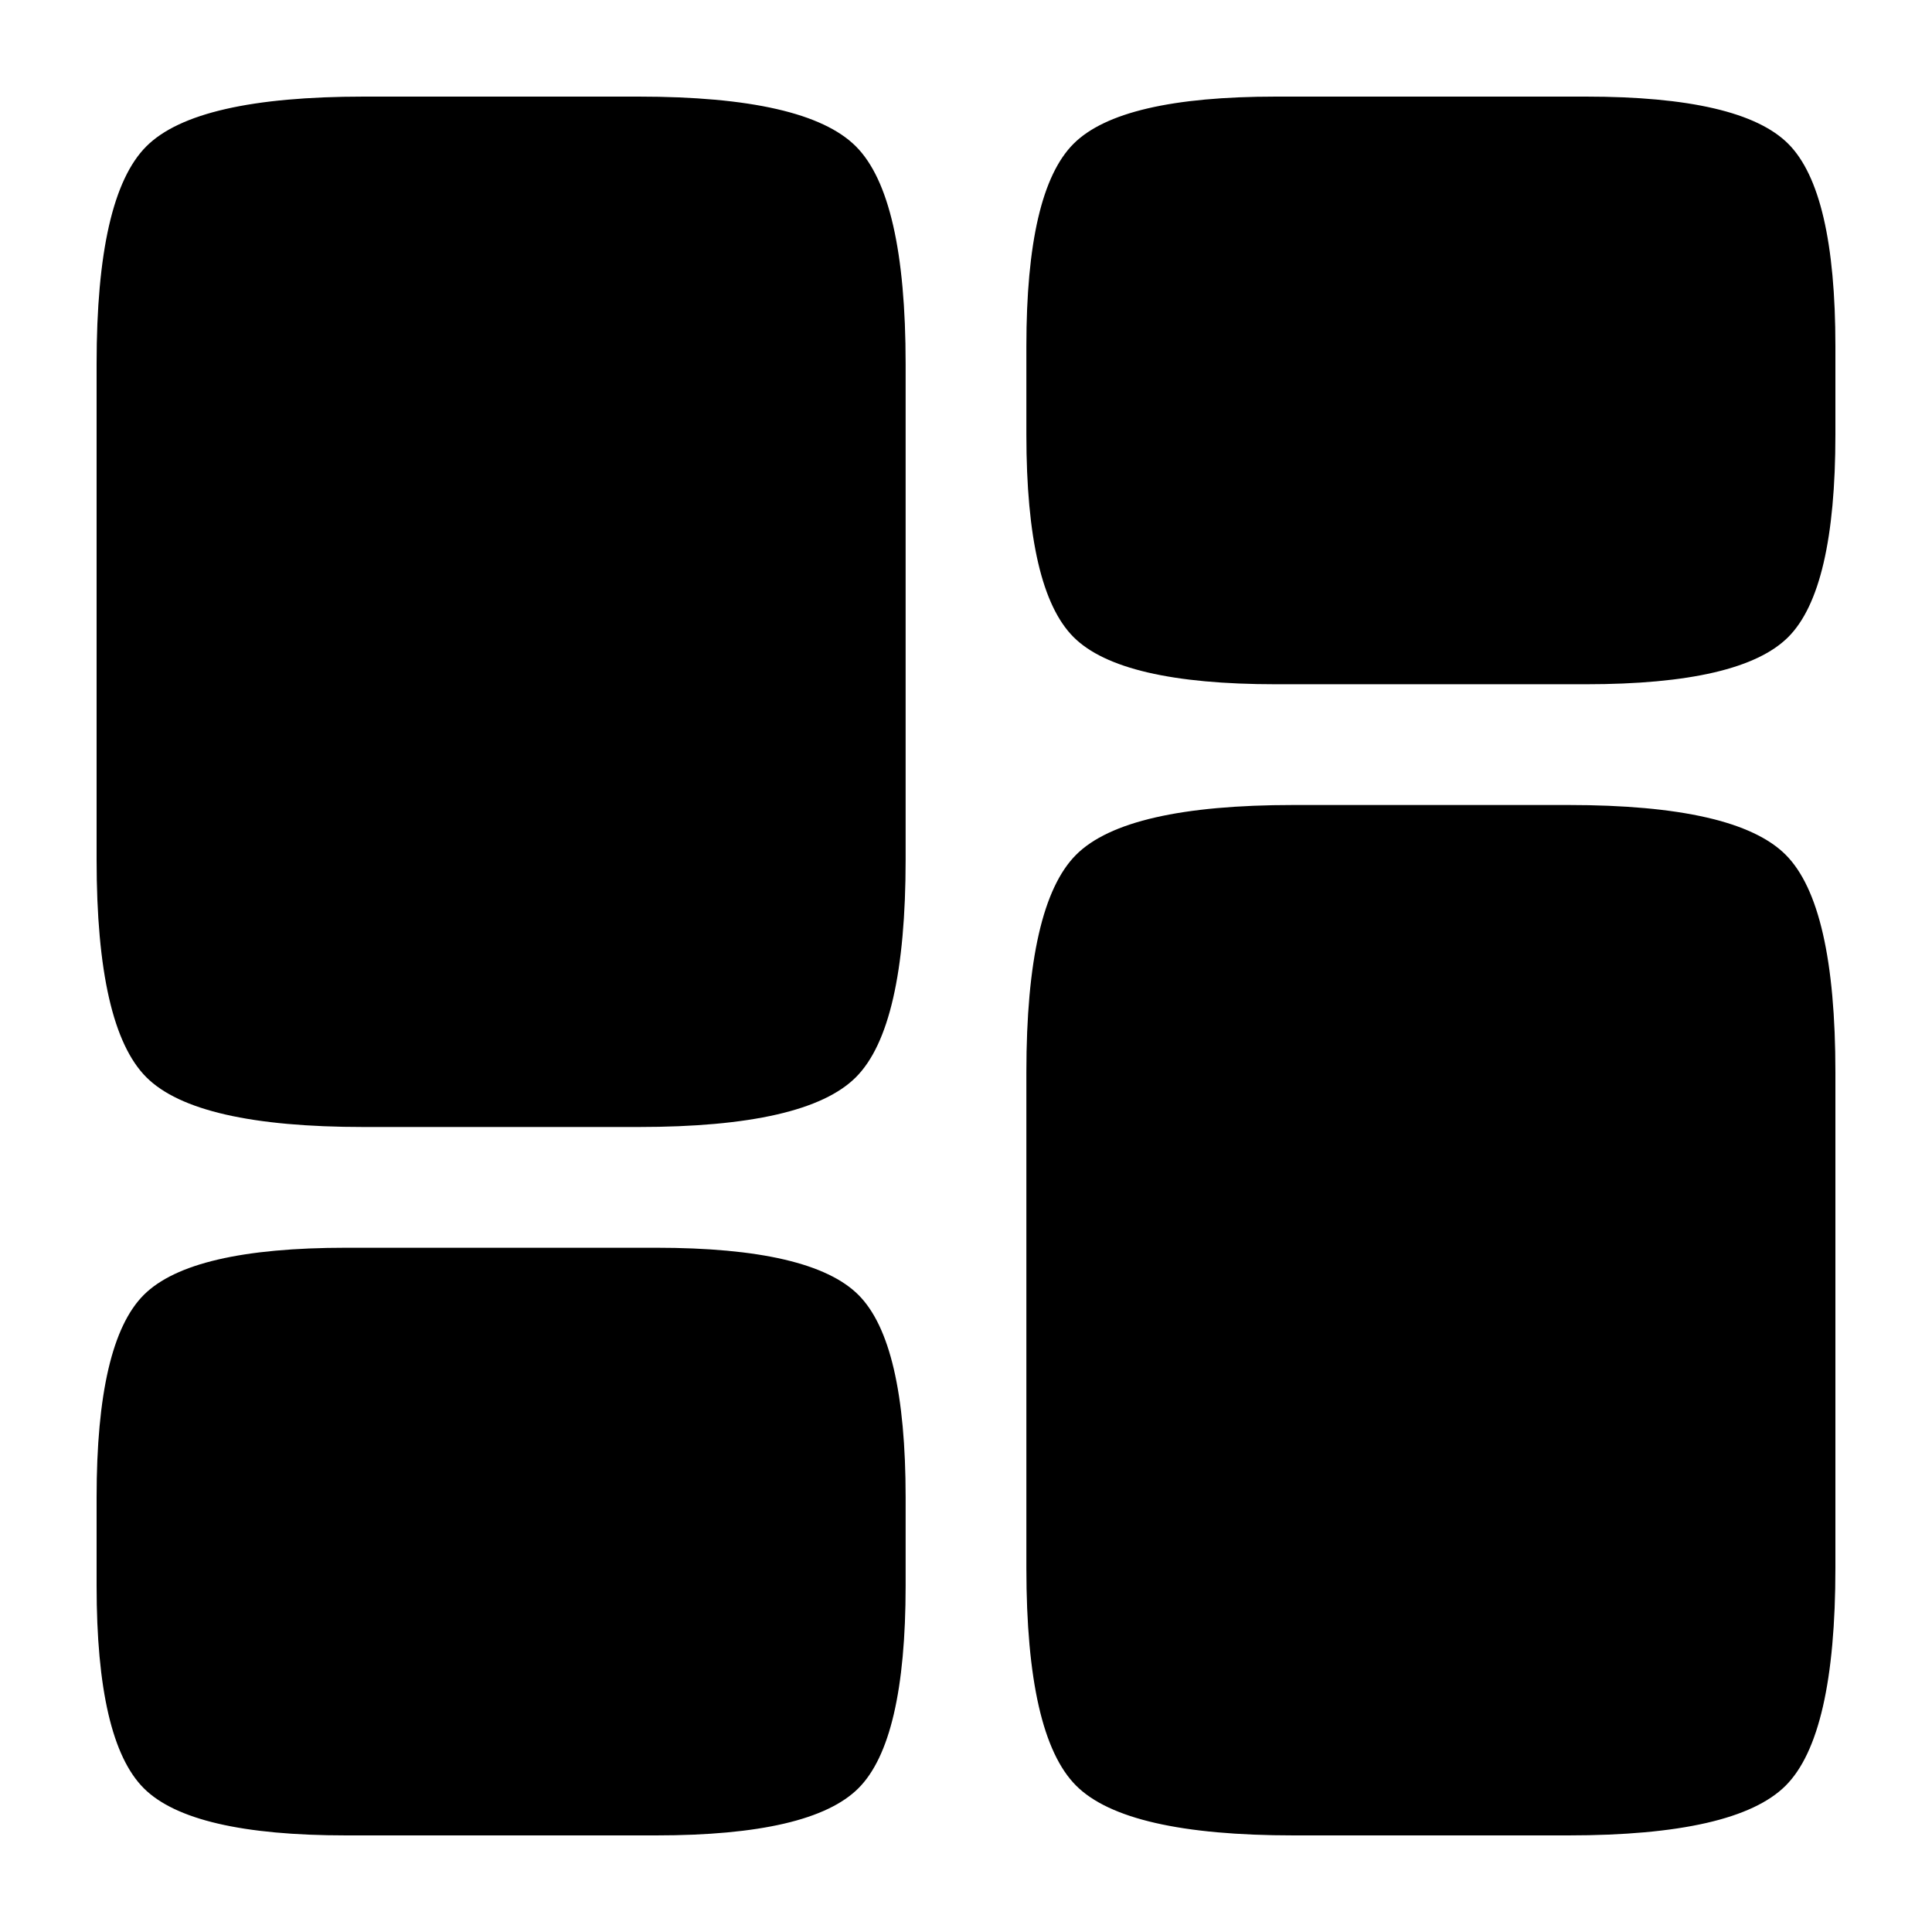
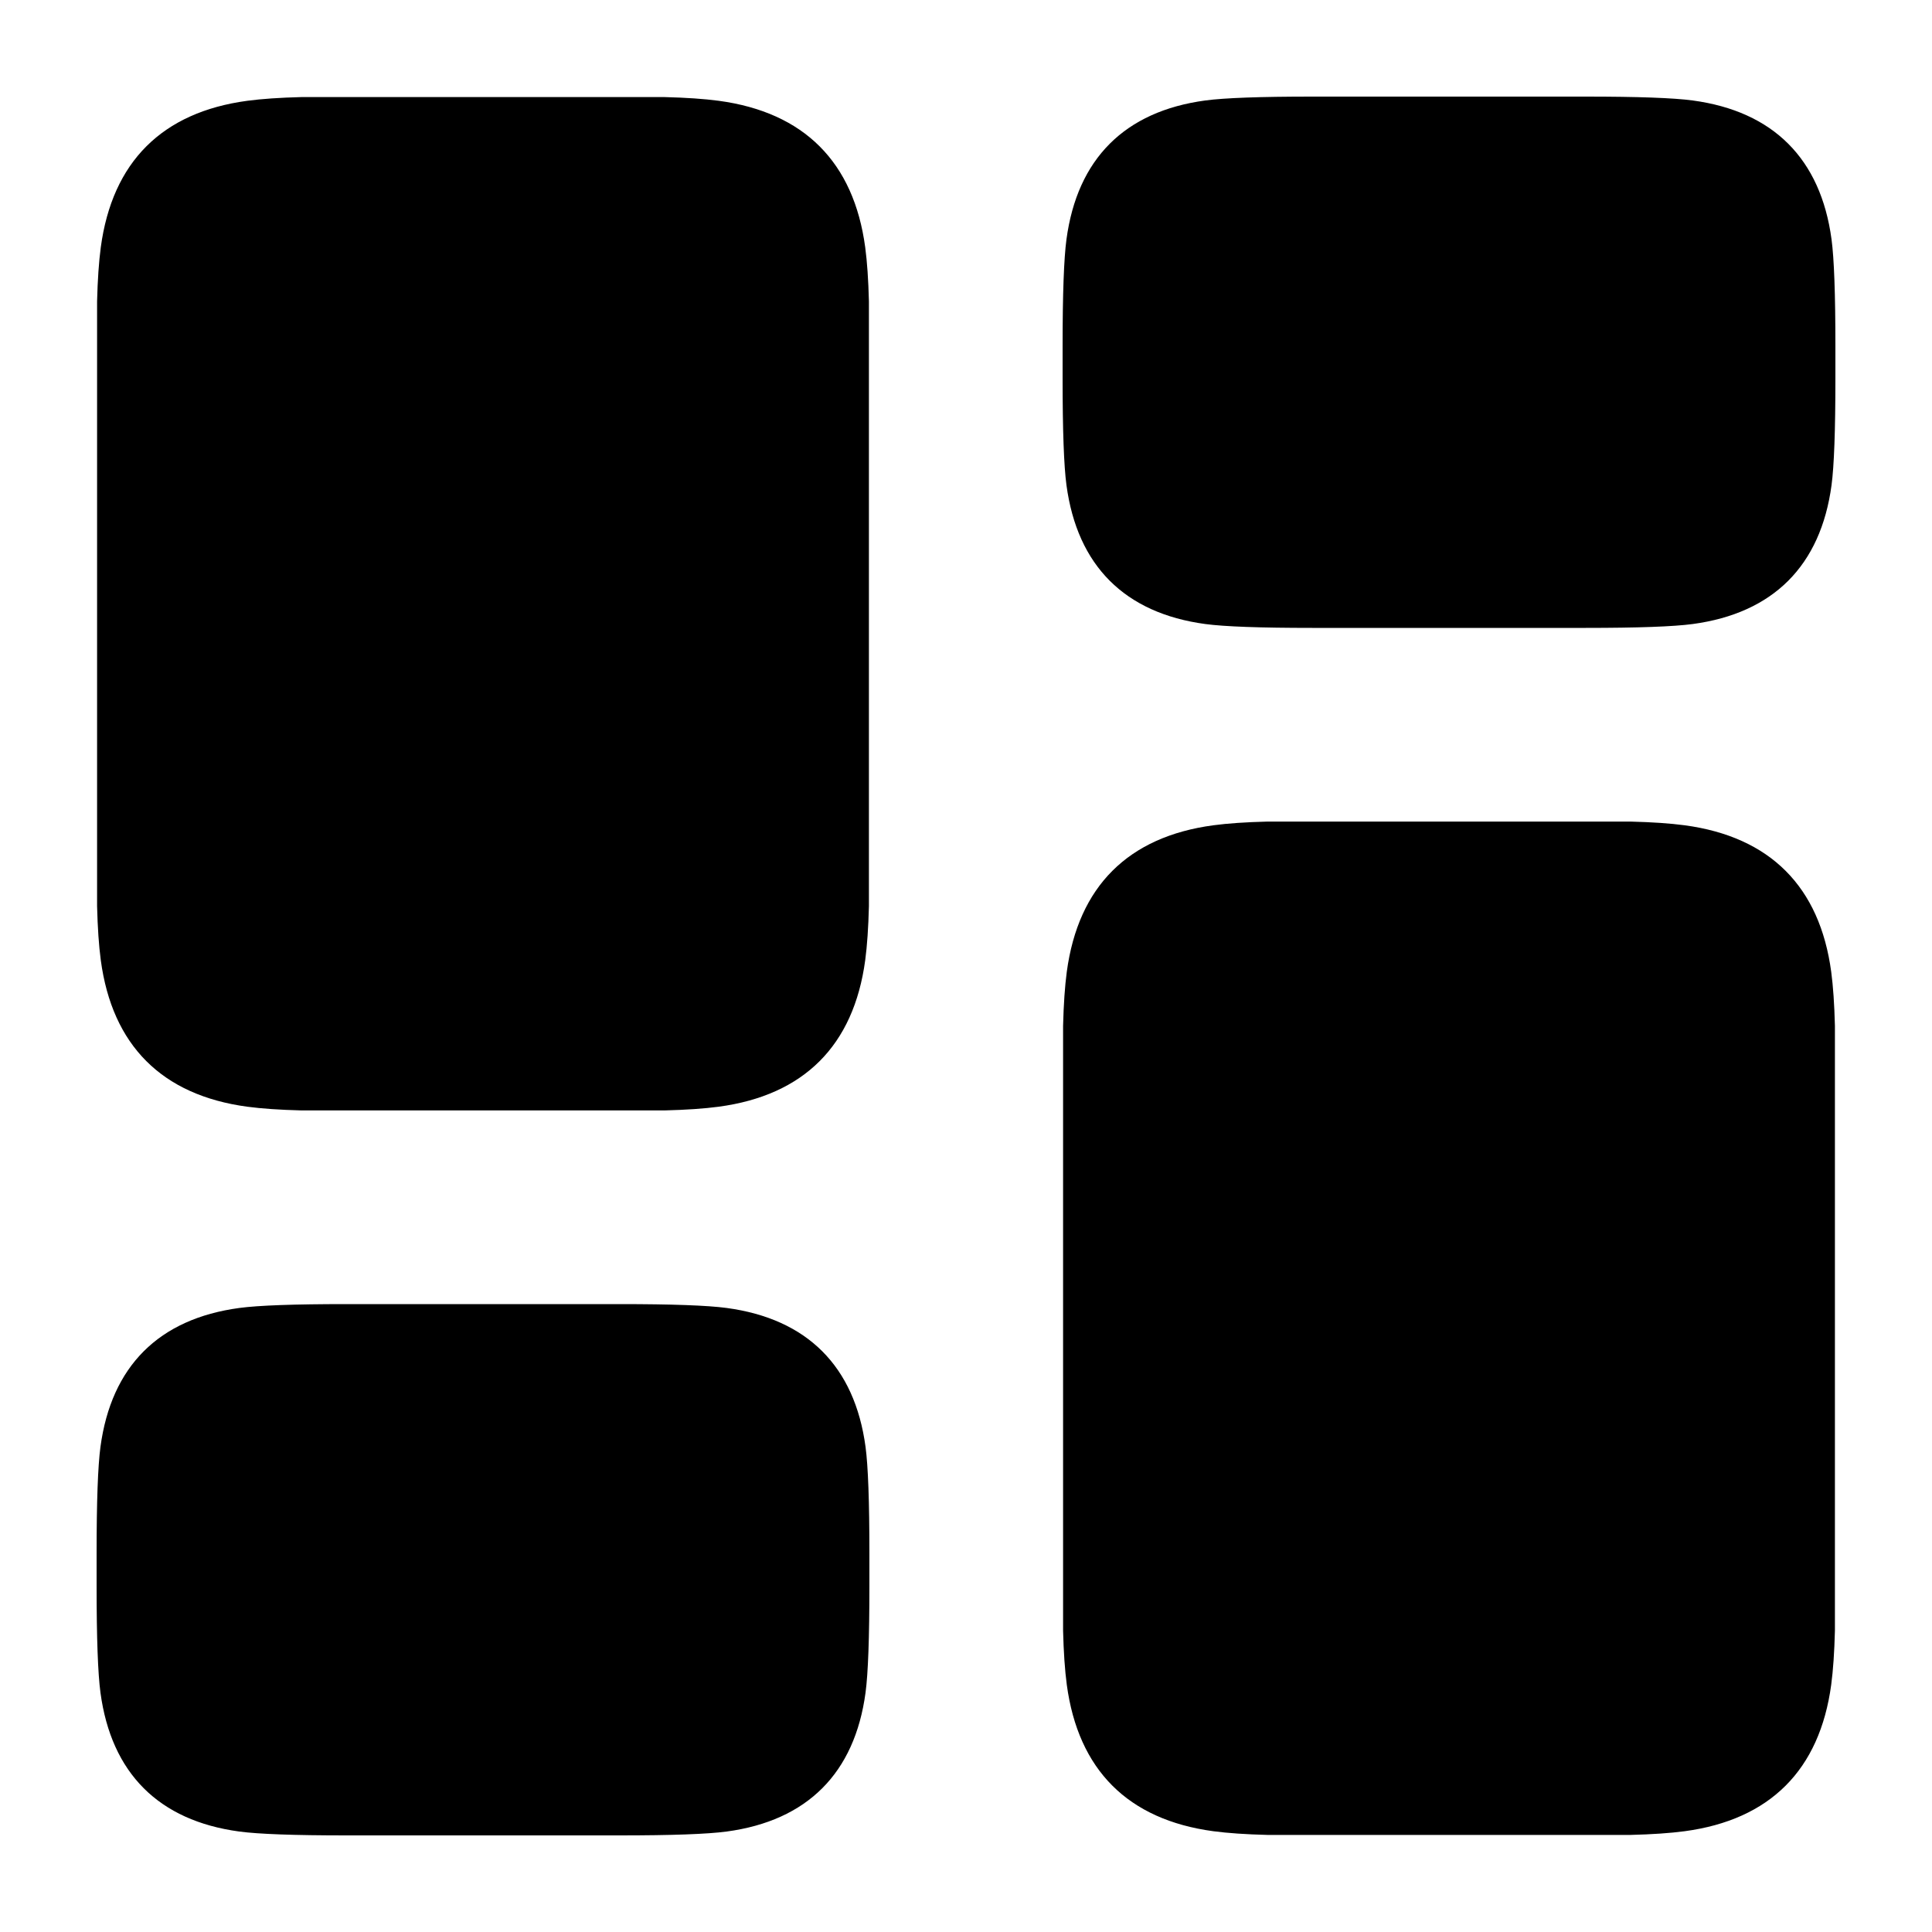
<svg viewBox="0 0 24 24" fill="none">
-   <path d="M4.52 1.2H7.93Q10.014 1.2 10.632 1.818Q11.25 2.436 11.25 4.52V10.68Q11.25 12.764 10.632 13.382Q10.014 14 7.93 14H4.52Q2.436 14 1.818 13.382Q1.2 12.764 1.2 10.68V4.52Q1.2 2.436 1.818 1.818Q2.436 1.2 4.52 1.2ZM16.07 10H19.48Q21.564 10 22.182 10.618Q22.8 11.236 22.8 13.32V19.48Q22.8 21.564 22.182 22.182Q21.564 22.8 19.48 22.8H16.07Q13.986 22.8 13.368 22.182Q12.75 21.564 12.75 19.48V13.32Q12.75 11.236 13.368 10.618Q13.986 10 16.07 10ZM15.85 1.2H19.7Q21.628 1.2 22.214 1.786Q22.8 2.372 22.8 4.3V5.4Q22.8 7.328 22.214 7.914Q21.628 8.5 19.7 8.5H15.85Q13.922 8.5 13.336 7.914Q12.75 7.328 12.75 5.4V4.3Q12.75 2.372 13.336 1.786Q13.922 1.2 15.85 1.2ZM4.3 15.5H8.15Q10.078 15.5 10.664 16.086Q11.25 16.672 11.25 18.6V19.7Q11.25 21.628 10.664 22.214Q10.078 22.8 8.15 22.8H4.3Q2.372 22.8 1.786 22.214Q1.2 21.628 1.2 19.7V18.6Q1.2 16.672 1.786 16.086Q2.372 15.5 4.3 15.5Z" fill="currentColor" />
+   <path d="M8.257 1.206Q8.657 1.216 8.928 1.252C9.99 1.395 10.606 2.015 10.748 3.072Q10.784 3.343 10.794 3.743L10.794 11.257Q10.784 11.657 10.748 11.928C10.605 12.99 9.985 13.606 8.928 13.748Q8.657 13.784 8.257 13.794L3.743 13.794Q3.343 13.784 3.072 13.748C2.01 13.605 1.394 12.985 1.252 11.928Q1.216 11.657 1.206 11.257L1.206 3.743Q1.216 3.343 1.252 3.072C1.395 2.01 2.015 1.394 3.072 1.252Q3.343 1.216 3.743 1.206ZM20.257 10.206Q20.657 10.216 20.928 10.252C21.99 10.395 22.606 11.015 22.748 12.072Q22.784 12.343 22.794 12.743L22.794 20.257Q22.784 20.657 22.748 20.928C22.605 21.99 21.985 22.606 20.928 22.748Q20.657 22.784 20.257 22.794L15.743 22.794Q15.343 22.784 15.072 22.748C14.01 22.605 13.394 21.985 13.252 20.928Q13.216 20.657 13.206 20.257L13.206 12.743Q13.216 12.343 13.252 12.072C13.395 11.01 14.015 10.394 15.072 10.252Q15.343 10.216 15.743 10.206ZM16.3 1.2L19.7 1.2Q20.668 1.2 21.027 1.248C22.028 1.383 22.617 1.972 22.752 2.973Q22.8 3.332 22.8 4.3L22.8 4.7Q22.8 5.668 22.752 6.027C22.617 7.028 22.028 7.617 21.027 7.752Q20.668 7.8 19.7 7.8L16.3 7.8Q15.332 7.8 14.973 7.752C13.972 7.617 13.383 7.028 13.248 6.027Q13.2 5.668 13.2 4.7L13.2 4.3Q13.2 3.332 13.248 2.973C13.383 1.972 13.972 1.383 14.973 1.248Q15.332 1.2 16.3 1.2ZM4.3 16.2L7.7 16.2Q8.668 16.2 9.027 16.248C10.028 16.383 10.617 16.972 10.752 17.973Q10.8 18.332 10.8 19.3L10.8 19.7Q10.8 20.668 10.752 21.027C10.617 22.028 10.028 22.617 9.027 22.752Q8.668 22.8 7.7 22.8L4.3 22.8Q3.332 22.8 2.973 22.752C1.972 22.617 1.383 22.028 1.248 21.027Q1.2 20.668 1.2 19.7L1.2 19.3Q1.2 18.332 1.248 17.973C1.383 16.972 1.972 16.383 2.973 16.248Q3.332 16.2 4.3 16.2Z" fill="currentColor" />
</svg>
